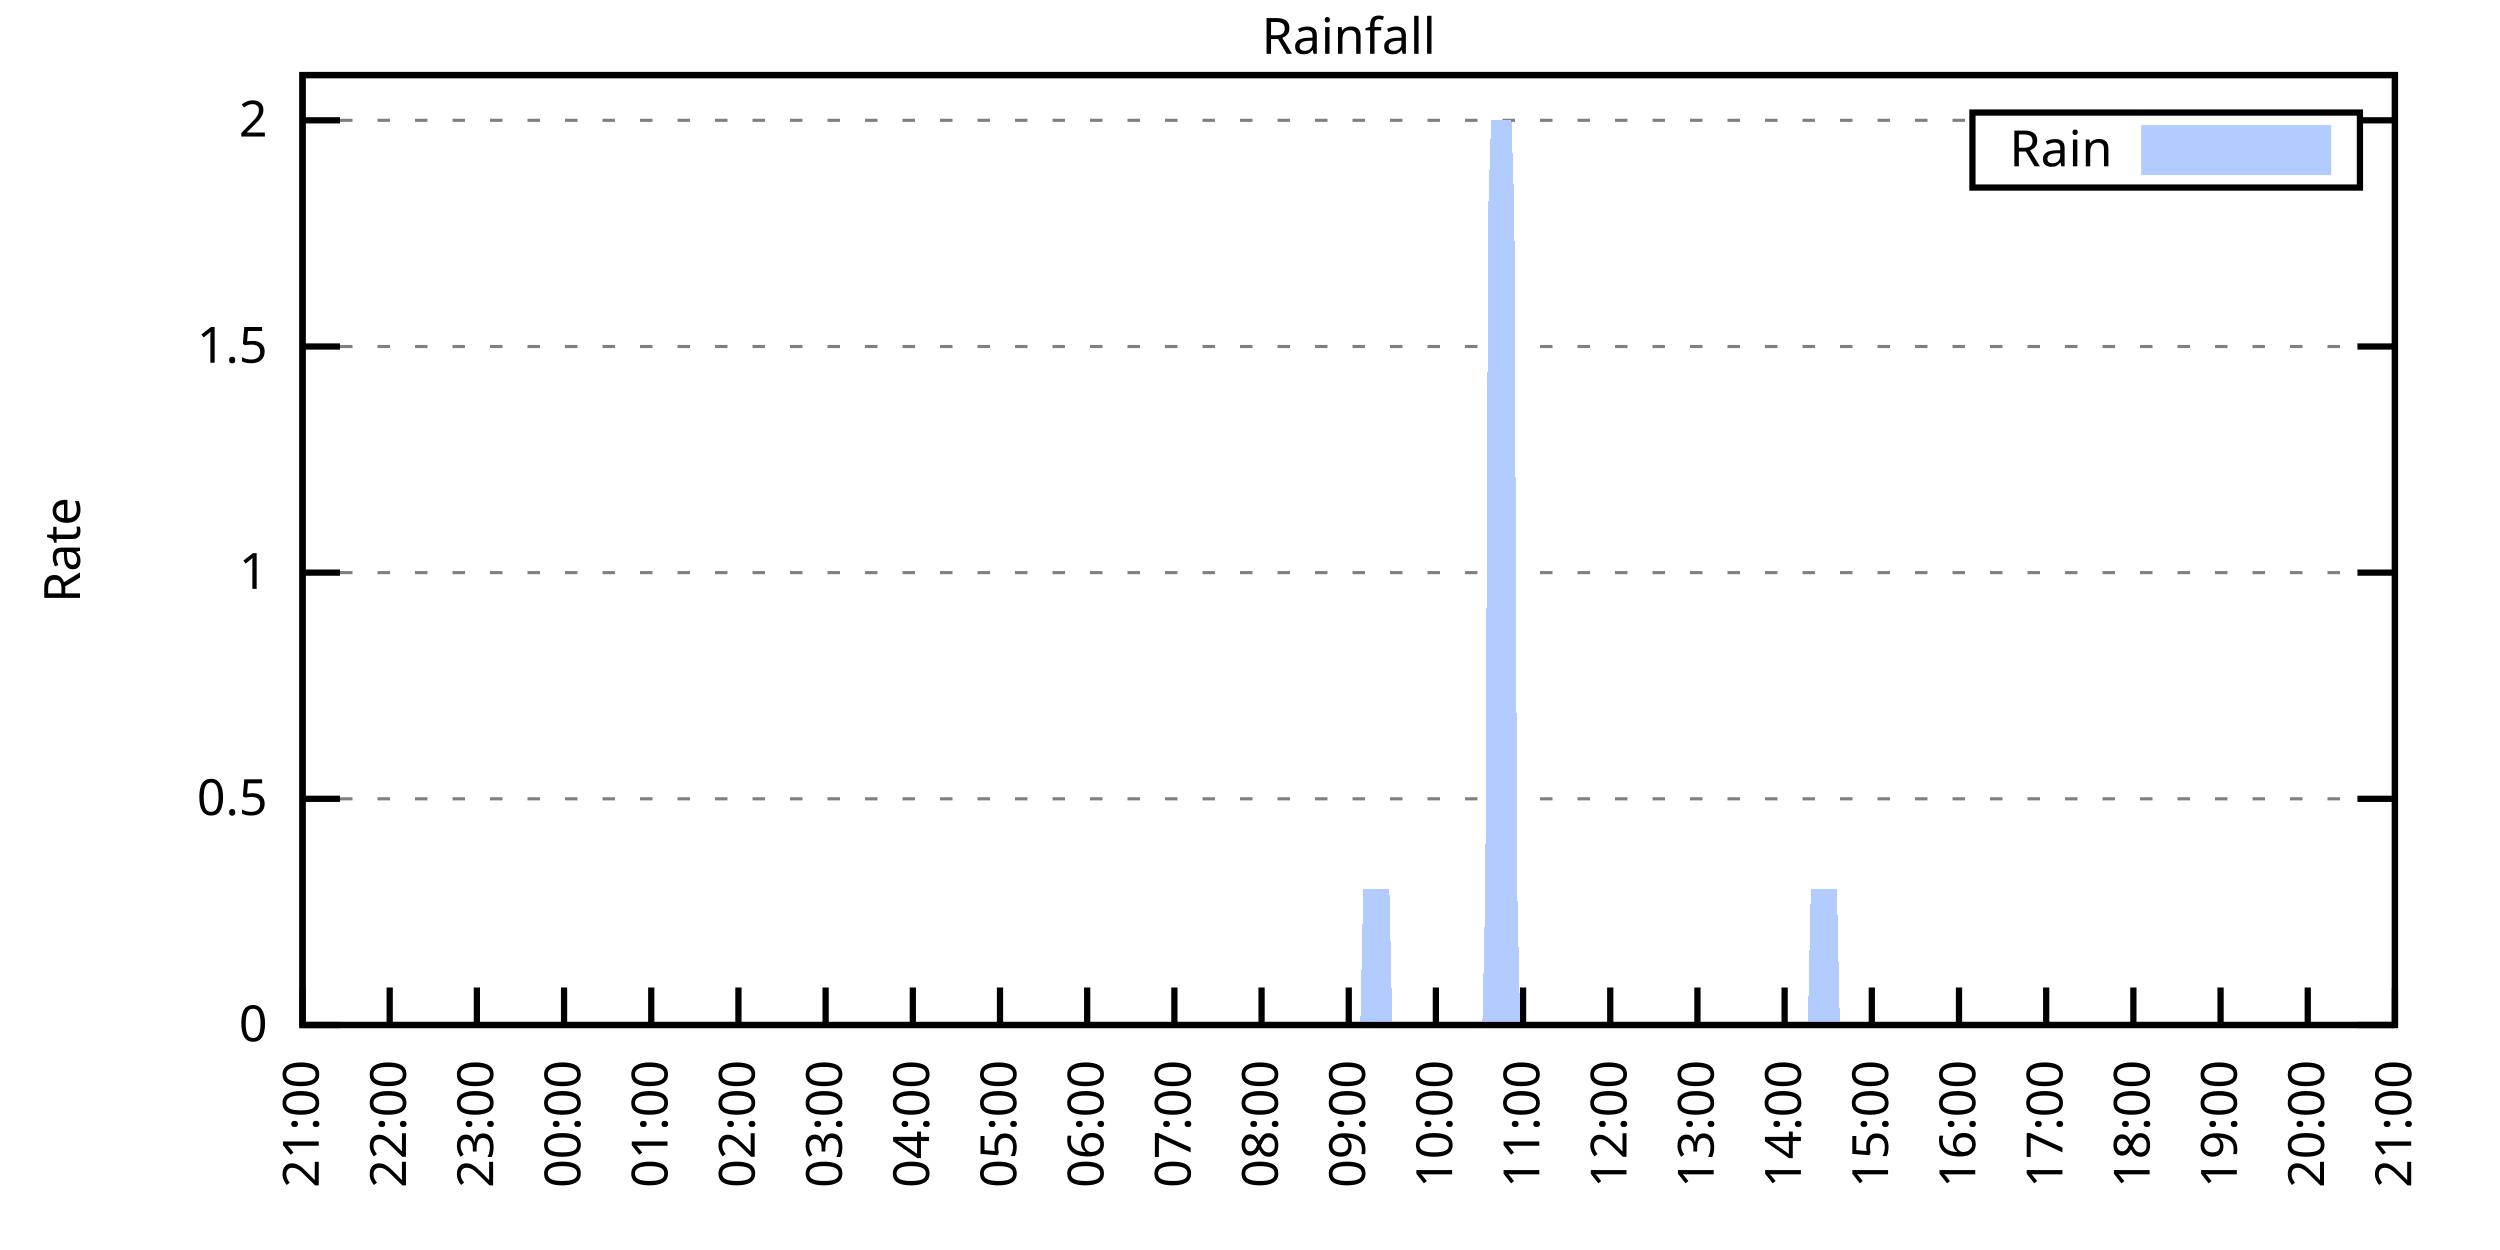
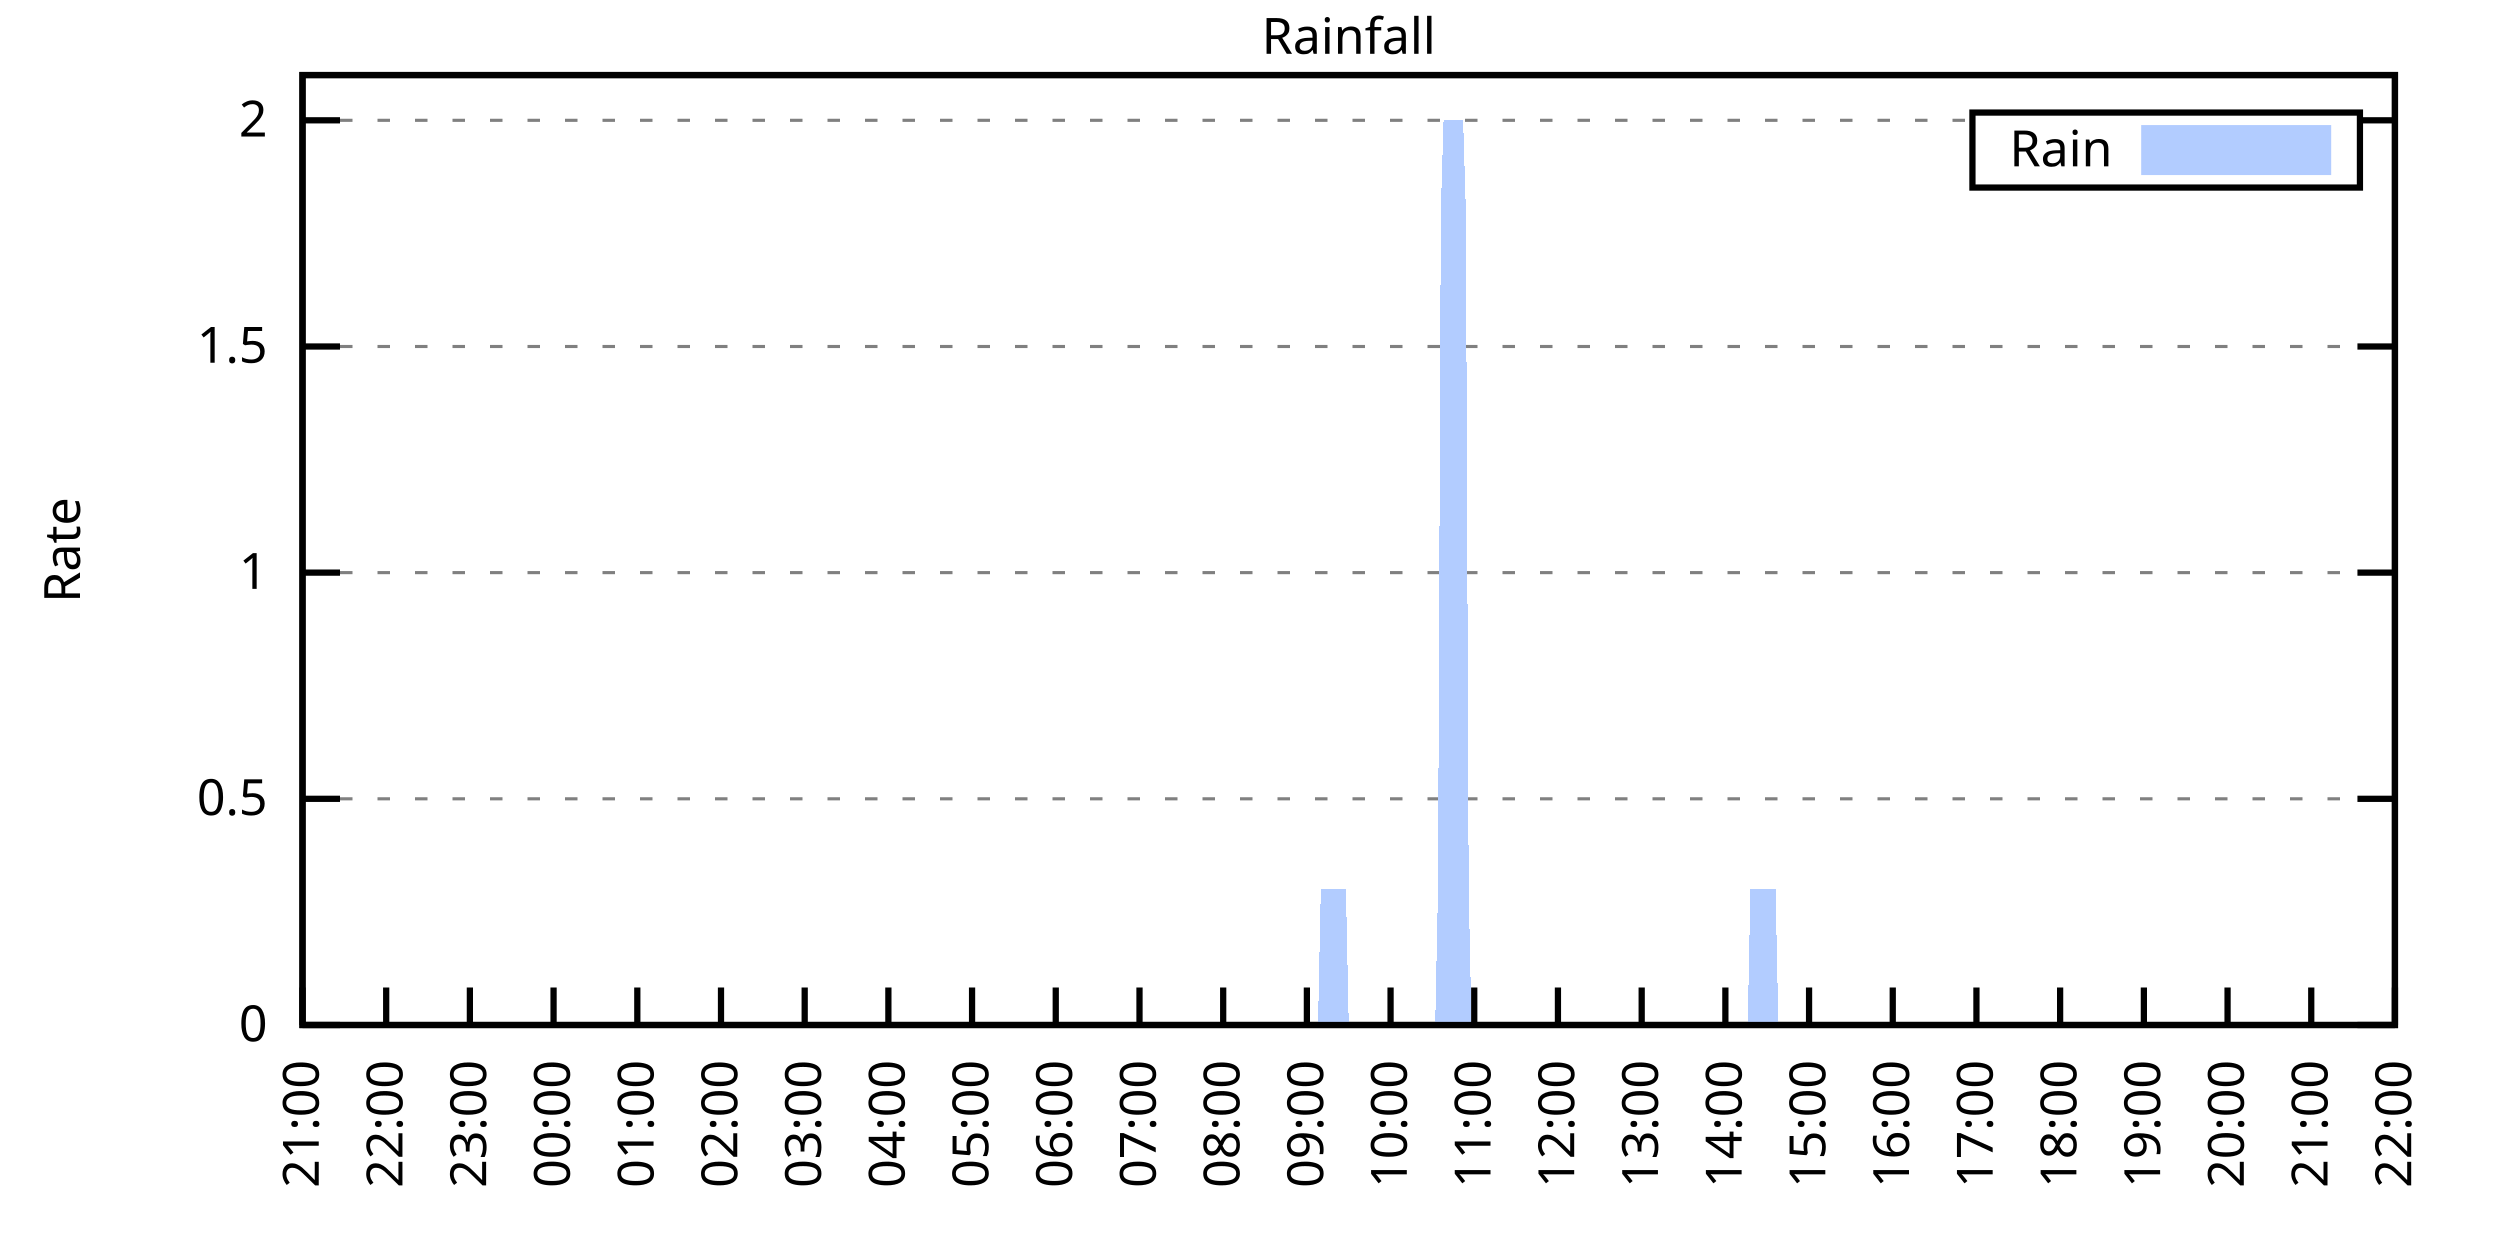
<svg xmlns="http://www.w3.org/2000/svg" xmlns:xlink="http://www.w3.org/1999/xlink" width="400" height="200" viewBox="0 0 400 200">
  <g id="gnuplot_canvas">
    <rect x="0" y="0" width="400" height="200" fill="none" />
    <defs>
      <circle id="gpDot" r="0.5" stroke-width="0.5" stroke="currentColor" />
      <path id="gpPt0" stroke-width="0.333" stroke="currentColor" d="M-1,0 h2 M0,-1 v2" />
      <path id="gpPt1" stroke-width="0.333" stroke="currentColor" d="M-1,-1 L1,1 M1,-1 L-1,1" />
      <path id="gpPt2" stroke-width="0.333" stroke="currentColor" d="M-1,0 L1,0 M0,-1 L0,1 M-1,-1 L1,1 M-1,1 L1,-1" />
      <rect id="gpPt3" stroke-width="0.333" stroke="currentColor" x="-1" y="-1" width="2" height="2" />
      <rect id="gpPt4" stroke-width="0.333" stroke="currentColor" fill="currentColor" x="-1" y="-1" width="2" height="2" />
      <circle id="gpPt5" stroke-width="0.333" stroke="currentColor" cx="0" cy="0" r="1" />
      <use xlink:href="#gpPt5" id="gpPt6" fill="currentColor" stroke="none" />
      <path id="gpPt7" stroke-width="0.333" stroke="currentColor" d="M0,-1.33 L-1.33,0.67 L1.33,0.67 z" />
      <use xlink:href="#gpPt7" id="gpPt8" fill="currentColor" stroke="none" />
      <use xlink:href="#gpPt7" id="gpPt9" stroke="currentColor" transform="rotate(180)" />
      <use xlink:href="#gpPt9" id="gpPt10" fill="currentColor" stroke="none" />
      <use xlink:href="#gpPt3" id="gpPt11" stroke="currentColor" transform="rotate(45)" />
      <use xlink:href="#gpPt11" id="gpPt12" fill="currentColor" stroke="none" />
      <path id="gpPt13" stroke-width="0.333" stroke="currentColor" d="M0,1.330 L1.265,0.411 L0.782,-1.067 L-0.782,-1.076 L-1.265,0.411 z" />
      <use xlink:href="#gpPt13" id="gpPt14" fill="currentColor" stroke="none" />
      <filter id="textbox" filterUnits="objectBoundingBox" x="0" y="0" height="1" width="1">
        <feFlood flood-color="white" flood-opacity="1" result="bgnd" />
        <feComposite in="SourceGraphic" in2="bgnd" operator="atop" />
      </filter>
      <filter id="greybox" filterUnits="objectBoundingBox" x="0" y="0" height="1" width="1">
        <feFlood flood-color="lightgrey" flood-opacity="1" result="grey" />
        <feComposite in="SourceGraphic" in2="grey" operator="atop" />
      </filter>
    </defs>
    <g fill="none" color="white" stroke="currentColor" stroke-width="1.00" stroke-linecap="butt" stroke-linejoin="miter">
</g>
    <g fill="none" color="black" stroke="currentColor" stroke-width="1.00" stroke-linecap="butt" stroke-linejoin="miter">
      <g stroke="none" shape-rendering="crispEdges">
        <polygon fill="rgb(255, 255, 255)" points="48.40,164.00 383.18,164.00 383.18,12.02 48.40,12.02 " />
      </g>
    </g>
    <g fill="none" color="black" stroke="currentColor" stroke-width="1.00" stroke-linecap="butt" stroke-linejoin="miter">
</g>
    <g fill="none" color="black" stroke="black" stroke-width="0.50" stroke-linecap="butt" stroke-linejoin="miter">
</g>
    <g fill="none" color="gray" stroke="currentColor" stroke-width="0.50" stroke-linecap="butt" stroke-linejoin="miter">
      <path stroke="gray" stroke-dasharray="2,4" class="gridline" d="M48.40,164.00 L383.19,164.00  " />
    </g>
    <g fill="none" color="gray" stroke="gray" stroke-width="1.00" stroke-linecap="butt" stroke-linejoin="miter">
</g>
    <g fill="none" color="black" stroke="currentColor" stroke-width="1.00" stroke-linecap="butt" stroke-linejoin="miter">
      <path stroke="black" d="M48.40,164.00 L54.40,164.00 M383.19,164.00 L377.19,164.00  " />
      <g transform="translate(42.80,166.60)" stroke="none" fill="black" font-family="Sans" font-size="8.00" text-anchor="end">
        <text>
          <tspan font-family="Sans"> 0</tspan>
        </text>
      </g>
    </g>
    <g fill="none" color="black" stroke="currentColor" stroke-width="1.00" stroke-linecap="butt" stroke-linejoin="miter">
</g>
    <g fill="none" color="black" stroke="black" stroke-width="0.50" stroke-linecap="butt" stroke-linejoin="miter">
</g>
    <g fill="none" color="gray" stroke="currentColor" stroke-width="0.50" stroke-linecap="butt" stroke-linejoin="miter">
      <path stroke="gray" stroke-dasharray="2,4" class="gridline" d="M48.40,127.81 L383.19,127.81  " />
    </g>
    <g fill="none" color="gray" stroke="gray" stroke-width="1.00" stroke-linecap="butt" stroke-linejoin="miter">
</g>
    <g fill="none" color="black" stroke="currentColor" stroke-width="1.00" stroke-linecap="butt" stroke-linejoin="miter">
      <path stroke="black" d="M48.40,127.81 L54.40,127.81 M383.19,127.81 L377.19,127.81  " />
      <g transform="translate(42.80,130.41)" stroke="none" fill="black" font-family="Sans" font-size="8.00" text-anchor="end">
        <text>
          <tspan font-family="Sans"> 0.5</tspan>
        </text>
      </g>
    </g>
    <g fill="none" color="black" stroke="currentColor" stroke-width="1.00" stroke-linecap="butt" stroke-linejoin="miter">
</g>
    <g fill="none" color="black" stroke="black" stroke-width="0.50" stroke-linecap="butt" stroke-linejoin="miter">
</g>
    <g fill="none" color="gray" stroke="currentColor" stroke-width="0.50" stroke-linecap="butt" stroke-linejoin="miter">
      <path stroke="gray" stroke-dasharray="2,4" class="gridline" d="M48.40,91.62 L383.19,91.62  " />
    </g>
    <g fill="none" color="gray" stroke="gray" stroke-width="1.00" stroke-linecap="butt" stroke-linejoin="miter">
</g>
    <g fill="none" color="black" stroke="currentColor" stroke-width="1.00" stroke-linecap="butt" stroke-linejoin="miter">
      <path stroke="black" d="M48.40,91.62 L54.40,91.62 M383.19,91.62 L377.19,91.62  " />
      <g transform="translate(42.80,94.22)" stroke="none" fill="black" font-family="Sans" font-size="8.00" text-anchor="end">
        <text>
          <tspan font-family="Sans"> 1</tspan>
        </text>
      </g>
    </g>
    <g fill="none" color="black" stroke="currentColor" stroke-width="1.00" stroke-linecap="butt" stroke-linejoin="miter">
</g>
    <g fill="none" color="black" stroke="black" stroke-width="0.50" stroke-linecap="butt" stroke-linejoin="miter">
</g>
    <g fill="none" color="gray" stroke="currentColor" stroke-width="0.50" stroke-linecap="butt" stroke-linejoin="miter">
      <path stroke="gray" stroke-dasharray="2,4" class="gridline" d="M48.40,55.44 L383.19,55.44  " />
    </g>
    <g fill="none" color="gray" stroke="gray" stroke-width="1.00" stroke-linecap="butt" stroke-linejoin="miter">
</g>
    <g fill="none" color="black" stroke="currentColor" stroke-width="1.00" stroke-linecap="butt" stroke-linejoin="miter">
      <path stroke="black" d="M48.40,55.44 L54.40,55.44 M383.19,55.44 L377.19,55.44  " />
      <g transform="translate(42.80,58.04)" stroke="none" fill="black" font-family="Sans" font-size="8.00" text-anchor="end">
        <text>
          <tspan font-family="Sans"> 1.5</tspan>
        </text>
      </g>
    </g>
    <g fill="none" color="black" stroke="currentColor" stroke-width="1.00" stroke-linecap="butt" stroke-linejoin="miter">
</g>
    <g fill="none" color="black" stroke="black" stroke-width="0.50" stroke-linecap="butt" stroke-linejoin="miter">
</g>
    <g fill="none" color="gray" stroke="currentColor" stroke-width="0.50" stroke-linecap="butt" stroke-linejoin="miter">
      <path stroke="gray" stroke-dasharray="2,4" class="gridline" d="M48.40,19.25 L315.59,19.25 M377.59,19.25 L383.19,19.25  " />
    </g>
    <g fill="none" color="gray" stroke="gray" stroke-width="1.00" stroke-linecap="butt" stroke-linejoin="miter">
</g>
    <g fill="none" color="black" stroke="currentColor" stroke-width="1.00" stroke-linecap="butt" stroke-linejoin="miter">
      <path stroke="black" d="M48.40,19.25 L54.40,19.25 M383.19,19.25 L377.19,19.25  " />
      <g transform="translate(42.80,21.85)" stroke="none" fill="black" font-family="Sans" font-size="8.00" text-anchor="end">
        <text>
          <tspan font-family="Sans"> 2</tspan>
        </text>
      </g>
    </g>
    <g fill="none" color="black" stroke="currentColor" stroke-width="1.00" stroke-linecap="butt" stroke-linejoin="miter">
      <path stroke="black" d="M48.40,164.00 L48.40,158.00  " />
      <g transform="translate(51.00,169.60) rotate(270.00)" stroke="none" fill="black" font-family="Sans" font-size="8.00" text-anchor="end">
        <text>
          <tspan font-family="Sans">21:00</tspan>
        </text>
      </g>
    </g>
    <g fill="none" color="black" stroke="currentColor" stroke-width="1.00" stroke-linecap="butt" stroke-linejoin="miter">
-       <path stroke="black" d="M62.35,164.00 L62.35,158.00  " />
-       <g transform="translate(64.95,169.60) rotate(270.00)" stroke="none" fill="black" font-family="Sans" font-size="8.00" text-anchor="end">
+       <path stroke="black" d="M61.79,164.00 L61.79,158.00  " />
+       <g transform="translate(64.39,169.60) rotate(270.00)" stroke="none" fill="black" font-family="Sans" font-size="8.00" text-anchor="end">
        <text>
          <tspan font-family="Sans">22:00</tspan>
        </text>
      </g>
    </g>
    <g fill="none" color="black" stroke="currentColor" stroke-width="1.00" stroke-linecap="butt" stroke-linejoin="miter">
-       <path stroke="black" d="M76.30,164.00 L76.30,158.00  " />
-       <g transform="translate(78.90,169.60) rotate(270.00)" stroke="none" fill="black" font-family="Sans" font-size="8.00" text-anchor="end">
+       <path stroke="black" d="M75.18,164.00 L75.18,158.00  " />
+       <g transform="translate(77.78,169.60) rotate(270.00)" stroke="none" fill="black" font-family="Sans" font-size="8.00" text-anchor="end">
        <text>
          <tspan font-family="Sans">23:00</tspan>
        </text>
      </g>
    </g>
    <g fill="none" color="black" stroke="currentColor" stroke-width="1.00" stroke-linecap="butt" stroke-linejoin="miter">
-       <path stroke="black" d="M90.25,164.00 L90.25,158.00  " />
-       <g transform="translate(92.85,169.60) rotate(270.00)" stroke="none" fill="black" font-family="Sans" font-size="8.00" text-anchor="end">
+       <path stroke="black" d="M88.57,164.00 L88.57,158.00  " />
+       <g transform="translate(91.17,169.60) rotate(270.00)" stroke="none" fill="black" font-family="Sans" font-size="8.00" text-anchor="end">
        <text>
          <tspan font-family="Sans">00:00</tspan>
        </text>
      </g>
    </g>
    <g fill="none" color="black" stroke="currentColor" stroke-width="1.00" stroke-linecap="butt" stroke-linejoin="miter">
-       <path stroke="black" d="M104.20,164.00 L104.20,158.00  " />
-       <g transform="translate(106.80,169.60) rotate(270.00)" stroke="none" fill="black" font-family="Sans" font-size="8.00" text-anchor="end">
+       <path stroke="black" d="M101.97,164.00 L101.97,158.00  " />
+       <g transform="translate(104.57,169.60) rotate(270.00)" stroke="none" fill="black" font-family="Sans" font-size="8.00" text-anchor="end">
        <text>
          <tspan font-family="Sans">01:00</tspan>
        </text>
      </g>
    </g>
    <g fill="none" color="black" stroke="currentColor" stroke-width="1.00" stroke-linecap="butt" stroke-linejoin="miter">
-       <path stroke="black" d="M118.15,164.00 L118.15,158.00  " />
-       <g transform="translate(120.75,169.60) rotate(270.00)" stroke="none" fill="black" font-family="Sans" font-size="8.00" text-anchor="end">
+       <path stroke="black" d="M115.36,164.00 L115.36,158.00  " />
+       <g transform="translate(117.96,169.60) rotate(270.00)" stroke="none" fill="black" font-family="Sans" font-size="8.00" text-anchor="end">
        <text>
          <tspan font-family="Sans">02:00</tspan>
        </text>
      </g>
    </g>
    <g fill="none" color="black" stroke="currentColor" stroke-width="1.00" stroke-linecap="butt" stroke-linejoin="miter">
-       <path stroke="black" d="M132.10,164.00 L132.10,158.00  " />
-       <g transform="translate(134.70,169.60) rotate(270.00)" stroke="none" fill="black" font-family="Sans" font-size="8.00" text-anchor="end">
+       <path stroke="black" d="M128.75,164.00 L128.75,158.00  " />
+       <g transform="translate(131.35,169.60) rotate(270.00)" stroke="none" fill="black" font-family="Sans" font-size="8.00" text-anchor="end">
        <text>
          <tspan font-family="Sans">03:00</tspan>
        </text>
      </g>
    </g>
    <g fill="none" color="black" stroke="currentColor" stroke-width="1.00" stroke-linecap="butt" stroke-linejoin="miter">
-       <path stroke="black" d="M146.05,164.00 L146.05,158.00  " />
-       <g transform="translate(148.65,169.60) rotate(270.00)" stroke="none" fill="black" font-family="Sans" font-size="8.00" text-anchor="end">
+       <path stroke="black" d="M142.14,164.00 L142.14,158.00  " />
+       <g transform="translate(144.74,169.60) rotate(270.00)" stroke="none" fill="black" font-family="Sans" font-size="8.00" text-anchor="end">
        <text>
          <tspan font-family="Sans">04:00</tspan>
        </text>
      </g>
    </g>
    <g fill="none" color="black" stroke="currentColor" stroke-width="1.00" stroke-linecap="butt" stroke-linejoin="miter">
-       <path stroke="black" d="M160.00,164.00 L160.00,158.00  " />
-       <g transform="translate(162.60,169.60) rotate(270.00)" stroke="none" fill="black" font-family="Sans" font-size="8.00" text-anchor="end">
+       <path stroke="black" d="M155.53,164.00 L155.53,158.00  " />
+       <g transform="translate(158.13,169.60) rotate(270.00)" stroke="none" fill="black" font-family="Sans" font-size="8.00" text-anchor="end">
        <text>
          <tspan font-family="Sans">05:00</tspan>
        </text>
      </g>
    </g>
    <g fill="none" color="black" stroke="currentColor" stroke-width="1.00" stroke-linecap="butt" stroke-linejoin="miter">
-       <path stroke="black" d="M173.95,164.00 L173.95,158.00  " />
-       <g transform="translate(176.55,169.60) rotate(270.00)" stroke="none" fill="black" font-family="Sans" font-size="8.00" text-anchor="end">
+       <path stroke="black" d="M168.92,164.00 L168.92,158.00  " />
+       <g transform="translate(171.52,169.60) rotate(270.00)" stroke="none" fill="black" font-family="Sans" font-size="8.00" text-anchor="end">
        <text>
          <tspan font-family="Sans">06:00</tspan>
        </text>
      </g>
    </g>
    <g fill="none" color="black" stroke="currentColor" stroke-width="1.00" stroke-linecap="butt" stroke-linejoin="miter">
-       <path stroke="black" d="M187.90,164.00 L187.90,158.00  " />
-       <g transform="translate(190.50,169.60) rotate(270.00)" stroke="none" fill="black" font-family="Sans" font-size="8.00" text-anchor="end">
+       <path stroke="black" d="M182.32,164.00 L182.32,158.00  " />
+       <g transform="translate(184.92,169.60) rotate(270.00)" stroke="none" fill="black" font-family="Sans" font-size="8.00" text-anchor="end">
        <text>
          <tspan font-family="Sans">07:00</tspan>
        </text>
      </g>
    </g>
    <g fill="none" color="black" stroke="currentColor" stroke-width="1.00" stroke-linecap="butt" stroke-linejoin="miter">
-       <path stroke="black" d="M201.85,164.00 L201.85,158.00  " />
-       <g transform="translate(204.45,169.60) rotate(270.00)" stroke="none" fill="black" font-family="Sans" font-size="8.00" text-anchor="end">
+       <path stroke="black" d="M195.71,164.00 L195.71,158.00  " />
+       <g transform="translate(198.31,169.60) rotate(270.00)" stroke="none" fill="black" font-family="Sans" font-size="8.00" text-anchor="end">
        <text>
          <tspan font-family="Sans">08:00</tspan>
        </text>
      </g>
    </g>
    <g fill="none" color="black" stroke="currentColor" stroke-width="1.00" stroke-linecap="butt" stroke-linejoin="miter">
-       <path stroke="black" d="M215.80,164.00 L215.80,158.00  " />
-       <g transform="translate(218.40,169.60) rotate(270.00)" stroke="none" fill="black" font-family="Sans" font-size="8.00" text-anchor="end">
+       <path stroke="black" d="M209.10,164.00 L209.10,158.00  " />
+       <g transform="translate(211.70,169.60) rotate(270.00)" stroke="none" fill="black" font-family="Sans" font-size="8.00" text-anchor="end">
        <text>
          <tspan font-family="Sans">09:00</tspan>
        </text>
      </g>
    </g>
    <g fill="none" color="black" stroke="currentColor" stroke-width="1.00" stroke-linecap="butt" stroke-linejoin="miter">
-       <path stroke="black" d="M229.74,164.00 L229.74,158.00  " />
-       <g transform="translate(232.34,169.60) rotate(270.00)" stroke="none" fill="black" font-family="Sans" font-size="8.00" text-anchor="end">
+       <path stroke="black" d="M222.49,164.00 L222.49,158.00  " />
+       <g transform="translate(225.09,169.60) rotate(270.00)" stroke="none" fill="black" font-family="Sans" font-size="8.00" text-anchor="end">
        <text>
          <tspan font-family="Sans">10:00</tspan>
        </text>
      </g>
    </g>
    <g fill="none" color="black" stroke="currentColor" stroke-width="1.00" stroke-linecap="butt" stroke-linejoin="miter">
-       <path stroke="black" d="M243.69,164.00 L243.69,158.00  " />
-       <g transform="translate(246.29,169.60) rotate(270.00)" stroke="none" fill="black" font-family="Sans" font-size="8.00" text-anchor="end">
+       <path stroke="black" d="M235.88,164.00 L235.88,158.00  " />
+       <g transform="translate(238.48,169.60) rotate(270.00)" stroke="none" fill="black" font-family="Sans" font-size="8.00" text-anchor="end">
        <text>
          <tspan font-family="Sans">11:00</tspan>
        </text>
      </g>
    </g>
    <g fill="none" color="black" stroke="currentColor" stroke-width="1.00" stroke-linecap="butt" stroke-linejoin="miter">
-       <path stroke="black" d="M257.64,164.00 L257.64,158.00  " />
-       <g transform="translate(260.24,169.60) rotate(270.00)" stroke="none" fill="black" font-family="Sans" font-size="8.00" text-anchor="end">
+       <path stroke="black" d="M249.27,164.00 L249.27,158.00  " />
+       <g transform="translate(251.87,169.60) rotate(270.00)" stroke="none" fill="black" font-family="Sans" font-size="8.00" text-anchor="end">
        <text>
          <tspan font-family="Sans">12:00</tspan>
        </text>
      </g>
    </g>
    <g fill="none" color="black" stroke="currentColor" stroke-width="1.00" stroke-linecap="butt" stroke-linejoin="miter">
-       <path stroke="black" d="M271.59,164.00 L271.59,158.00  " />
-       <g transform="translate(274.19,169.60) rotate(270.00)" stroke="none" fill="black" font-family="Sans" font-size="8.00" text-anchor="end">
+       <path stroke="black" d="M262.67,164.00 L262.67,158.00  " />
+       <g transform="translate(265.27,169.60) rotate(270.00)" stroke="none" fill="black" font-family="Sans" font-size="8.00" text-anchor="end">
        <text>
          <tspan font-family="Sans">13:00</tspan>
        </text>
      </g>
    </g>
    <g fill="none" color="black" stroke="currentColor" stroke-width="1.00" stroke-linecap="butt" stroke-linejoin="miter">
-       <path stroke="black" d="M285.54,164.00 L285.54,158.00  " />
-       <g transform="translate(288.14,169.60) rotate(270.00)" stroke="none" fill="black" font-family="Sans" font-size="8.00" text-anchor="end">
+       <path stroke="black" d="M276.06,164.00 L276.06,158.00  " />
+       <g transform="translate(278.66,169.60) rotate(270.00)" stroke="none" fill="black" font-family="Sans" font-size="8.00" text-anchor="end">
        <text>
          <tspan font-family="Sans">14:00</tspan>
        </text>
      </g>
    </g>
    <g fill="none" color="black" stroke="currentColor" stroke-width="1.00" stroke-linecap="butt" stroke-linejoin="miter">
-       <path stroke="black" d="M299.49,164.00 L299.49,158.00  " />
-       <g transform="translate(302.09,169.60) rotate(270.00)" stroke="none" fill="black" font-family="Sans" font-size="8.00" text-anchor="end">
+       <path stroke="black" d="M289.45,164.00 L289.45,158.00  " />
+       <g transform="translate(292.05,169.60) rotate(270.00)" stroke="none" fill="black" font-family="Sans" font-size="8.00" text-anchor="end">
        <text>
          <tspan font-family="Sans">15:00</tspan>
        </text>
      </g>
    </g>
    <g fill="none" color="black" stroke="currentColor" stroke-width="1.00" stroke-linecap="butt" stroke-linejoin="miter">
-       <path stroke="black" d="M313.44,164.00 L313.44,158.00  " />
-       <g transform="translate(316.04,169.60) rotate(270.00)" stroke="none" fill="black" font-family="Sans" font-size="8.00" text-anchor="end">
+       <path stroke="black" d="M302.84,164.00 L302.84,158.00  " />
+       <g transform="translate(305.44,169.60) rotate(270.00)" stroke="none" fill="black" font-family="Sans" font-size="8.00" text-anchor="end">
        <text>
          <tspan font-family="Sans">16:00</tspan>
        </text>
      </g>
    </g>
    <g fill="none" color="black" stroke="currentColor" stroke-width="1.00" stroke-linecap="butt" stroke-linejoin="miter">
-       <path stroke="black" d="M327.39,164.00 L327.39,158.00  " />
-       <g transform="translate(329.99,169.60) rotate(270.00)" stroke="none" fill="black" font-family="Sans" font-size="8.00" text-anchor="end">
+       <path stroke="black" d="M316.23,164.00 L316.23,158.00  " />
+       <g transform="translate(318.83,169.60) rotate(270.00)" stroke="none" fill="black" font-family="Sans" font-size="8.00" text-anchor="end">
        <text>
          <tspan font-family="Sans">17:00</tspan>
        </text>
      </g>
    </g>
    <g fill="none" color="black" stroke="currentColor" stroke-width="1.00" stroke-linecap="butt" stroke-linejoin="miter">
-       <path stroke="black" d="M341.34,164.00 L341.34,158.00  " />
-       <g transform="translate(343.94,169.60) rotate(270.00)" stroke="none" fill="black" font-family="Sans" font-size="8.00" text-anchor="end">
+       <path stroke="black" d="M329.62,164.00 L329.62,158.00  " />
+       <g transform="translate(332.22,169.60) rotate(270.00)" stroke="none" fill="black" font-family="Sans" font-size="8.00" text-anchor="end">
        <text>
          <tspan font-family="Sans">18:00</tspan>
        </text>
      </g>
    </g>
    <g fill="none" color="black" stroke="currentColor" stroke-width="1.00" stroke-linecap="butt" stroke-linejoin="miter">
-       <path stroke="black" d="M355.29,164.00 L355.29,158.00  " />
-       <g transform="translate(357.89,169.60) rotate(270.00)" stroke="none" fill="black" font-family="Sans" font-size="8.00" text-anchor="end">
+       <path stroke="black" d="M343.02,164.00 L343.02,158.00  " />
+       <g transform="translate(345.62,169.60) rotate(270.00)" stroke="none" fill="black" font-family="Sans" font-size="8.00" text-anchor="end">
        <text>
          <tspan font-family="Sans">19:00</tspan>
        </text>
      </g>
    </g>
    <g fill="none" color="black" stroke="currentColor" stroke-width="1.00" stroke-linecap="butt" stroke-linejoin="miter">
-       <path stroke="black" d="M369.24,164.00 L369.24,158.00  " />
-       <g transform="translate(371.84,169.60) rotate(270.00)" stroke="none" fill="black" font-family="Sans" font-size="8.00" text-anchor="end">
+       <path stroke="black" d="M356.41,164.00 L356.41,158.00  " />
+       <g transform="translate(359.01,169.60) rotate(270.00)" stroke="none" fill="black" font-family="Sans" font-size="8.00" text-anchor="end">
        <text>
          <tspan font-family="Sans">20:00</tspan>
+         </text>
+       </g>
+     </g>
+     <g fill="none" color="black" stroke="currentColor" stroke-width="1.00" stroke-linecap="butt" stroke-linejoin="miter">
+       <path stroke="black" d="M369.80,164.00 L369.80,158.00  " />
+       <g transform="translate(372.40,169.60) rotate(270.00)" stroke="none" fill="black" font-family="Sans" font-size="8.00" text-anchor="end">
+         <text>
+           <tspan font-family="Sans">21:00</tspan>
        </text>
      </g>
    </g>
    <g fill="none" color="black" stroke="currentColor" stroke-width="1.00" stroke-linecap="butt" stroke-linejoin="miter">
      <path stroke="black" d="M383.19,164.00 L383.19,158.00  " />
      <g transform="translate(385.79,169.60) rotate(270.00)" stroke="none" fill="black" font-family="Sans" font-size="8.00" text-anchor="end">
        <text>
-           <tspan font-family="Sans">21:00</tspan>
+           <tspan font-family="Sans">22:00</tspan>
        </text>
      </g>
    </g>
    <g fill="none" color="black" stroke="currentColor" stroke-width="1.00" stroke-linecap="butt" stroke-linejoin="miter">
</g>
    <g fill="none" color="black" stroke="currentColor" stroke-width="1.00" stroke-linecap="butt" stroke-linejoin="miter">
      <path stroke="black" d="M48.40,12.01 L48.40,164.00 L383.19,164.00 L383.19,12.01 L48.40,12.01 Z  " />
    </g>
    <g fill="none" color="black" stroke="currentColor" stroke-width="1.00" stroke-linecap="butt" stroke-linejoin="miter">
</g>
    <g fill="none" color="black" stroke="currentColor" stroke-width="1.00" stroke-linecap="butt" stroke-linejoin="miter">
      <path stroke="black" d="M315.59,30.01 L315.59,18.01 L377.59,18.01 L377.59,30.01 L315.59,30.01 Z  " />
    </g>
    <g id="Rainfall_plot_1">
      <g fill="none" color="white" stroke="black" stroke-width="2.00" stroke-linecap="butt" stroke-linejoin="miter">
</g>
      <g fill="none" color="black" stroke="currentColor" stroke-width="2.00" stroke-linecap="butt" stroke-linejoin="miter">
        <g transform="translate(337.99,26.61)" stroke="none" fill="black" font-family="Sans" font-size="8.00" text-anchor="end">
          <text>
            <tspan font-family="Sans">Rain</tspan>
          </text>
        </g>
      </g>
      <g fill="none" color="black" stroke="currentColor" stroke-width="2.00" stroke-linecap="butt" stroke-linejoin="miter">
        <g stroke="none" shape-rendering="crispEdges">
          <polygon fill="rgb(178, 204, 255)" points="343.59,27.01 371.99,27.01 371.99,21.01 343.59,21.01 " />
        </g>
        <path stroke="rgb(178, 204, 255)" d="M343.59,27.01 L371.99,27.01 L371.99,21.01 L343.59,21.01 L343.59,27.01 Z  " />
      </g>
      <g fill="none" color="black" stroke="currentColor" stroke-width="2.00" stroke-linecap="butt" stroke-linejoin="miter">
        <g stroke="none" shape-rendering="crispEdges">
-           <polygon fill="rgb(178, 204, 255)" points="48.86,164.00 49.33,164.00 49.79,164.00 50.26,164.00 50.72,164.00 51.19,164.00 51.65,164.00 52.12,164.00 52.58,164.00 53.05,164.00 53.51,164.00 53.98,164.00 54.44,164.00 54.91,164.00 55.37,164.00 55.84,164.00 56.30,164.00 56.77,164.00 57.23,164.00 57.70,164.00 58.16,164.00 58.63,164.00 59.09,164.00 59.56,164.00 60.02,164.00 60.49,164.00 60.95,164.00 61.42,164.00 61.88,164.00 62.35,164.00 62.81,164.00 63.28,164.00 63.74,164.00 64.21,164.00 64.67,164.00 65.14,164.00 65.60,164.00 66.07,164.00 66.53,164.00 67.00,164.00 67.46,164.00 67.93,164.00 68.39,164.00 68.86,164.00 69.32,164.00 69.79,164.00 70.25,164.00 70.72,164.00 71.18,164.00 71.65,164.00 72.11,164.00 72.58,164.00 73.04,164.00 73.51,164.00 73.97,164.00 74.44,164.00 74.90,164.00 75.37,164.00 75.83,164.00 76.30,164.00 76.76,164.00 77.23,164.00 77.69,164.00 78.16,164.00 78.62,164.00 79.09,164.00 79.55,164.00 80.02,164.00 80.48,164.00 80.95,164.00 81.41,164.00 81.88,164.00 82.34,164.00 82.81,164.00 83.27,164.00 83.74,164.00 84.20,164.00 84.67,164.00 85.13,164.00 85.60,164.00 86.06,164.00 86.53,164.00 86.99,164.00 87.46,164.00 87.92,164.00 88.39,164.00 88.85,164.00 89.32,164.00 89.78,164.00 90.25,164.00 90.71,164.00 91.18,164.00 91.64,164.00 92.11,164.00 92.57,164.00 93.04,164.00 93.50,164.00 93.97,164.00 94.43,164.00 94.90,164.00 95.36,164.00 95.83,164.00 96.29,164.00 96.76,164.00 97.22,164.00 97.69,164.00 98.15,164.00 98.62,164.00 99.08,164.00 99.55,164.00 100.01,164.00 100.48,164.00 100.94,164.00 101.41,164.00 101.87,164.00 102.34,164.00 102.80,164.00 103.27,164.00 103.73,164.00 104.20,164.00 104.66,164.00 105.13,164.00 105.59,164.00 106.06,164.00 106.52,164.00 106.99,164.00 107.45,164.00 107.92,164.00 108.38,164.00 108.85,164.00 109.31,164.00 109.78,164.00 110.24,164.00 110.71,164.00 111.17,164.00 111.64,164.00 112.10,164.00 112.57,164.00 113.03,164.00 113.50,164.00 113.96,164.00 114.43,164.00 114.89,164.00 115.36,164.00 115.82,164.00 116.29,164.00 116.75,164.00 117.22,164.00 117.68,164.00 118.15,164.00 118.61,164.00 119.08,164.00 119.54,164.00 120.01,164.00 120.47,164.00 120.94,164.00 121.40,164.00 121.87,164.00 122.33,164.00 122.80,164.00 123.26,164.00 123.73,164.00 124.19,164.00 124.66,164.00 125.12,164.00 125.59,164.00 126.05,164.00 126.52,164.00 126.98,164.00 127.45,164.00 127.91,164.00 128.38,164.00 128.84,164.00 129.31,164.00 129.77,164.00 130.24,164.00 130.70,164.00 131.17,164.00 131.63,164.00 132.10,164.00 132.56,164.00 133.03,164.00 133.49,164.00 133.96,164.00 134.42,164.00 134.89,164.00 135.35,164.00 135.82,164.00 136.28,164.00 136.75,164.00 137.21,164.00 137.68,164.00 138.14,164.00 138.61,164.00 139.07,164.00 139.54,164.00 140.00,164.00 140.47,164.00 140.93,164.00 141.40,164.00 141.86,164.00 142.33,164.00 142.79,164.00 143.26,164.00 143.72,164.00 144.19,164.00 144.65,164.00 145.12,164.00 145.58,164.00 146.05,164.00 146.51,164.00 146.98,164.00 147.44,164.00 147.91,164.00 148.37,164.00 148.84,164.00 149.30,164.00 149.77,164.00 150.23,164.00 150.70,164.00 151.16,164.00 151.63,164.00 152.09,164.00 152.56,164.00 153.02,164.00 153.49,164.00 153.95,164.00 154.42,164.00 154.88,164.00 155.35,164.00 155.81,164.00 156.28,164.00 156.74,164.00 157.21,164.00 157.67,164.00 158.14,164.00 158.60,164.00 159.07,164.00 159.53,164.00 160.00,164.00 160.46,164.00 160.93,164.00 161.39,164.00 161.86,164.00 162.32,164.00 162.79,164.00 163.25,164.00 163.72,164.00 164.18,164.00 164.65,164.00 165.11,164.00 165.58,164.00 166.04,164.00 166.51,164.00 166.97,164.00 167.44,164.00 167.90,164.00 168.37,164.00 168.83,164.00 169.30,164.00 169.76,164.00 170.23,164.00 170.69,164.00 171.16,164.00 171.62,164.00 172.09,164.00 172.55,164.00 173.02,164.00 173.48,164.00 173.95,164.00 174.41,164.00 174.88,164.00 175.34,164.00 175.81,164.00 176.27,164.00 176.74,164.00 177.20,164.00 177.67,164.00 178.13,164.00 178.60,164.00 179.06,164.00 179.53,164.00 179.99,164.00 180.46,164.00 180.92,164.00 181.39,164.00 181.85,164.00 182.32,164.00 182.78,164.00 183.25,164.00 183.71,164.00 184.18,164.00 184.64,164.00 185.11,164.00 185.57,164.00 186.04,164.00 186.50,164.00 186.97,164.00 187.43,164.00 187.90,164.00 188.36,164.00 188.83,164.00 189.29,164.00 189.76,164.00 190.22,164.00 190.69,164.00 191.15,164.00 191.62,164.00 192.08,164.00 192.55,164.00 193.01,164.00 193.48,164.00 193.94,164.00 194.41,164.00 194.87,164.00 195.34,164.00 195.80,164.00 196.27,164.00 196.73,164.00 197.20,164.00 197.66,164.00 198.13,164.00 198.59,164.00 199.06,164.00 199.52,164.00 199.99,164.00 200.45,164.00 200.92,164.00 201.38,164.00 201.85,164.00 202.31,164.00 202.78,164.00 203.24,164.00 203.71,164.00 204.17,164.00 204.64,164.00 205.10,164.00 205.57,164.00 206.03,164.00 206.50,164.00 206.96,164.00 207.43,164.00 207.89,164.00 208.36,164.00 208.82,164.00 209.29,164.00 209.75,164.00 210.22,164.00 210.68,164.00 211.15,164.00 211.61,164.00 212.08,164.00 212.54,164.00 213.01,164.00 213.47,164.00 213.94,164.00 214.40,164.00 214.87,164.00 215.33,164.00 215.80,164.00 216.26,164.00 216.72,164.00 217.19,164.00 217.65,164.00 218.12,142.29 218.58,142.29 219.05,142.29 219.51,142.29 219.98,142.29 220.44,142.29 220.91,142.29 221.37,142.29 221.84,142.29 222.30,142.29 222.77,164.00 223.23,164.00 223.70,164.00 224.16,164.00 224.63,164.00 225.09,164.00 225.56,164.00 226.02,164.00 226.49,164.00 226.95,164.00 227.42,164.00 227.88,164.00 228.35,164.00 228.81,164.00 229.28,164.00 229.74,164.00 230.21,164.00 230.67,164.00 231.14,164.00 231.60,164.00 232.07,164.00 232.53,164.00 233.00,164.00 233.46,164.00 233.93,164.00 234.39,164.00 234.86,164.00 235.32,164.00 235.79,164.00 236.25,164.00 236.72,164.00 237.18,164.00 237.65,142.29 238.11,33.72 238.58,19.25 239.04,19.25 239.51,19.25 239.97,19.25 240.44,19.25 240.90,19.25 241.37,19.25 241.83,19.25 242.30,33.72 242.76,142.29 243.23,164.00 243.69,164.00 244.16,164.00 244.62,164.00 245.09,164.00 245.55,164.00 246.02,164.00 246.48,164.00 246.95,164.00 247.41,164.00 247.88,164.00 248.34,164.00 248.81,164.00 249.27,164.00 249.74,164.00 250.20,164.00 250.67,164.00 251.13,164.00 251.60,164.00 252.06,164.00 252.53,164.00 252.99,164.00 253.46,164.00 253.92,164.00 254.39,164.00 254.85,164.00 255.32,164.00 255.78,164.00 256.25,164.00 256.71,164.00 257.18,164.00 257.64,164.00 258.11,164.00 258.57,164.00 259.04,164.00 259.50,164.00 259.97,164.00 260.43,164.00 260.90,164.00 261.36,164.00 261.83,164.00 262.29,164.00 262.76,164.00 263.22,164.00 263.69,164.00 264.15,164.00 264.62,164.00 265.08,164.00 265.55,164.00 266.01,164.00 266.48,164.00 266.94,164.00 267.41,164.00 267.87,164.00 268.34,164.00 268.80,164.00 269.27,164.00 269.73,164.00 270.20,164.00 270.66,164.00 271.13,164.00 271.59,164.00 272.06,164.00 272.52,164.00 272.99,164.00 273.45,164.00 273.92,164.00 274.38,164.00 274.85,164.00 275.31,164.00 275.78,164.00 276.24,164.00 276.71,164.00 277.17,164.00 277.64,164.00 278.10,164.00 278.57,164.00 279.03,164.00 279.50,164.00 279.96,164.00 280.43,164.00 280.89,164.00 281.36,164.00 281.82,164.00 282.29,164.00 282.75,164.00 283.22,164.00 283.68,164.00 284.15,164.00 284.61,164.00 285.08,164.00 285.54,164.00 286.01,164.00 286.47,164.00 286.94,164.00 287.40,164.00 287.87,164.00 288.33,164.00 288.80,164.00 289.26,164.00 289.73,142.29 290.19,142.29 290.66,142.29 291.12,142.29 291.59,142.29 292.05,142.29 292.52,142.29 292.98,142.29 293.45,142.29 293.91,142.29 294.38,164.00 294.84,164.00 295.31,164.00 295.77,164.00 296.24,164.00 296.70,164.00 297.17,164.00 297.63,164.00 298.10,164.00 298.56,164.00 299.03,164.00 299.49,164.00 299.96,164.00 300.42,164.00 300.89,164.00 301.35,164.00 301.82,164.00 302.28,164.00 302.75,164.00 303.21,164.00 303.68,164.00 304.14,164.00 304.61,164.00 305.07,164.00 305.54,164.00 306.00,164.00 306.47,164.00 306.93,164.00 307.40,164.00 307.86,164.00 308.33,164.00 308.79,164.00 309.26,164.00 309.72,164.00 310.19,164.00 310.65,164.00 311.12,164.00 311.58,164.00 312.05,164.00 312.51,164.00 312.98,164.00 313.44,164.00 313.91,164.00 314.37,164.00 314.84,164.00 315.30,164.00 315.77,164.00 316.23,164.00 316.70,164.00 317.16,164.00 317.63,164.00 318.09,164.00 318.56,164.00 319.02,164.00 319.49,164.00 319.95,164.00 320.42,164.00 320.88,164.00 321.35,164.00 321.81,164.00 322.28,164.00 322.74,164.00 323.21,164.00 323.67,164.00 324.14,164.00 324.60,164.00 325.07,164.00 325.53,164.00 326.00,164.00 326.46,164.00 326.93,164.00 327.39,164.00 327.86,164.00 328.32,164.00 328.79,164.00 329.25,164.00 329.72,164.00 330.18,164.00 330.65,164.00 331.11,164.00 331.58,164.00 332.04,164.00 332.51,164.00 332.97,164.00 333.44,164.00 333.90,164.00 334.37,164.00 334.83,164.00 335.30,164.00 335.76,164.00 336.23,164.00 336.69,164.00 337.16,164.00 337.62,164.00 338.09,164.00 338.55,164.00 339.02,164.00 339.48,164.00 339.95,164.00 340.41,164.00 340.88,164.00 341.34,164.00 341.81,164.00 342.27,164.00 342.74,164.00 343.20,164.00 343.67,164.00 344.13,164.00 344.60,164.00 345.06,164.00 345.53,164.00 345.99,164.00 346.46,164.00 346.92,164.00 347.39,164.00 347.85,164.00 348.32,164.00 348.78,164.00 349.25,164.00 349.71,164.00 350.18,164.00 350.64,164.00 351.11,164.00 351.57,164.00 352.04,164.00 352.50,164.00 352.97,164.00 353.43,164.00 353.90,164.00 354.36,164.00 354.83,164.00 355.29,164.00 355.76,164.00 356.22,164.00 356.69,164.00 357.15,164.00 357.62,164.00 358.08,164.00 358.55,164.00 359.01,164.00 359.48,164.00 359.94,164.00 360.41,164.00 360.87,164.00 361.34,164.00 361.80,164.00 362.27,164.00 362.73,164.00 363.20,164.00 363.66,164.00 364.13,164.00 364.59,164.00 365.06,164.00 365.52,164.00 365.99,164.00 366.45,164.00 366.92,164.00 367.38,164.00 367.85,164.00 368.31,164.00 368.78,164.00 369.24,164.00 369.71,164.00 370.17,164.00 370.64,164.00 371.10,164.00 371.57,164.00 372.03,164.00 372.50,164.00 372.96,164.00 373.43,164.00 373.89,164.00 374.36,164.00 374.82,164.00 375.29,164.00 375.75,164.00 376.22,164.00 376.68,164.00 377.15,164.00 377.61,164.00 378.08,164.00 378.54,164.00 379.01,164.00 379.47,164.00 379.94,164.00 380.40,164.00 380.87,164.00 381.33,164.00 381.80,164.00 382.26,164.00 382.73,164.00 383.19,164.00 383.19,164.00 48.86,164.00 " />
+           <polygon fill="rgb(178, 204, 255)" points="51.97,164.00 52.42,164.00 52.86,164.00 53.31,164.00 53.76,164.00 54.20,164.00 54.65,164.00 55.10,164.00 55.54,164.00 55.99,164.00 56.43,164.00 56.88,164.00 57.33,164.00 57.77,164.00 58.22,164.00 58.67,164.00 59.11,164.00 59.56,164.00 60.01,164.00 60.45,164.00 60.90,164.00 61.35,164.00 61.79,164.00 62.24,164.00 62.68,164.00 63.13,164.00 63.58,164.00 64.02,164.00 64.47,164.00 64.92,164.00 65.36,164.00 65.81,164.00 66.26,164.00 66.70,164.00 67.15,164.00 67.59,164.00 68.04,164.00 68.49,164.00 68.93,164.00 69.38,164.00 69.83,164.00 70.27,164.00 70.72,164.00 71.17,164.00 71.61,164.00 72.06,164.00 72.50,164.00 72.95,164.00 73.40,164.00 73.84,164.00 74.29,164.00 74.74,164.00 75.18,164.00 75.63,164.00 76.08,164.00 76.52,164.00 76.97,164.00 77.42,164.00 77.86,164.00 78.31,164.00 78.75,164.00 79.20,164.00 79.65,164.00 80.09,164.00 80.54,164.00 80.99,164.00 81.43,164.00 81.88,164.00 82.33,164.00 82.77,164.00 83.22,164.00 83.66,164.00 84.11,164.00 84.56,164.00 85.00,164.00 85.45,164.00 85.90,164.00 86.34,164.00 86.79,164.00 87.24,164.00 87.68,164.00 88.13,164.00 88.57,164.00 89.02,164.00 89.47,164.00 89.91,164.00 90.36,164.00 90.81,164.00 91.25,164.00 91.70,164.00 92.15,164.00 92.59,164.00 93.04,164.00 93.49,164.00 93.93,164.00 94.38,164.00 94.82,164.00 95.27,164.00 95.72,164.00 96.16,164.00 96.61,164.00 97.06,164.00 97.50,164.00 97.95,164.00 98.40,164.00 98.84,164.00 99.29,164.00 99.73,164.00 100.18,164.00 100.63,164.00 101.07,164.00 101.52,164.00 101.97,164.00 102.41,164.00 102.86,164.00 103.31,164.00 103.75,164.00 104.20,164.00 104.64,164.00 105.09,164.00 105.54,164.00 105.98,164.00 106.43,164.00 106.88,164.00 107.32,164.00 107.77,164.00 108.22,164.00 108.66,164.00 109.11,164.00 109.55,164.00 110.00,164.00 110.45,164.00 110.89,164.00 111.34,164.00 111.79,164.00 112.23,164.00 112.68,164.00 113.13,164.00 113.57,164.00 114.02,164.00 114.47,164.00 114.91,164.00 115.36,164.00 115.80,164.00 116.25,164.00 116.70,164.00 117.14,164.00 117.59,164.00 118.04,164.00 118.48,164.00 118.93,164.00 119.38,164.00 119.82,164.00 120.27,164.00 120.71,164.00 121.16,164.00 121.61,164.00 122.05,164.00 122.50,164.00 122.95,164.00 123.39,164.00 123.84,164.00 124.29,164.00 124.73,164.00 125.18,164.00 125.62,164.00 126.07,164.00 126.52,164.00 126.96,164.00 127.41,164.00 127.86,164.00 128.30,164.00 128.75,164.00 129.20,164.00 129.64,164.00 130.09,164.00 130.54,164.00 130.98,164.00 131.43,164.00 131.87,164.00 132.32,164.00 132.77,164.00 133.21,164.00 133.66,164.00 134.11,164.00 134.55,164.00 135.00,164.00 135.45,164.00 135.89,164.00 136.34,164.00 136.78,164.00 137.23,164.00 137.68,164.00 138.12,164.00 138.57,164.00 139.02,164.00 139.46,164.00 139.91,164.00 140.36,164.00 140.80,164.00 141.25,164.00 141.69,164.00 142.14,164.00 142.59,164.00 143.03,164.00 143.48,164.00 143.93,164.00 144.37,164.00 144.82,164.00 145.27,164.00 145.71,164.00 146.16,164.00 146.61,164.00 147.05,164.00 147.50,164.00 147.94,164.00 148.39,164.00 148.84,164.00 149.28,164.00 149.73,164.00 150.18,164.00 150.62,164.00 151.07,164.00 151.52,164.00 151.96,164.00 152.41,164.00 152.85,164.00 153.30,164.00 153.75,164.00 154.19,164.00 154.64,164.00 155.09,164.00 155.53,164.00 155.98,164.00 156.43,164.00 156.87,164.00 157.32,164.00 157.76,164.00 158.21,164.00 158.66,164.00 159.10,164.00 159.55,164.00 160.00,164.00 160.44,164.00 160.89,164.00 161.34,164.00 161.78,164.00 162.23,164.00 162.67,164.00 163.12,164.00 163.57,164.00 164.01,164.00 164.46,164.00 164.91,164.00 165.35,164.00 165.80,164.00 166.25,164.00 166.69,164.00 167.14,164.00 167.59,164.00 168.03,164.00 168.48,164.00 168.92,164.00 169.37,164.00 169.82,164.00 170.26,164.00 170.71,164.00 171.16,164.00 171.60,164.00 172.05,164.00 172.50,164.00 172.94,164.00 173.39,164.00 173.83,164.00 174.28,164.00 174.73,164.00 175.17,164.00 175.62,164.00 176.07,164.00 176.51,164.00 176.96,164.00 177.41,164.00 177.85,164.00 178.30,164.00 178.74,164.00 179.19,164.00 179.64,164.00 180.08,164.00 180.53,164.00 180.98,164.00 181.42,164.00 181.87,164.00 182.32,164.00 182.76,164.00 183.21,164.00 183.66,164.00 184.10,164.00 184.55,164.00 184.99,164.00 185.44,164.00 185.89,164.00 186.33,164.00 186.78,164.00 187.23,164.00 187.67,164.00 188.12,164.00 188.57,164.00 189.01,164.00 189.46,164.00 189.90,164.00 190.35,164.00 190.80,164.00 191.24,164.00 191.69,164.00 192.14,164.00 192.58,164.00 193.03,164.00 193.48,164.00 193.92,164.00 194.37,164.00 194.81,164.00 195.26,164.00 195.71,164.00 196.15,164.00 196.60,164.00 197.05,164.00 197.49,164.00 197.94,164.00 198.39,164.00 198.83,164.00 199.28,164.00 199.73,164.00 200.17,164.00 200.62,164.00 201.06,164.00 201.51,164.00 201.96,164.00 202.40,164.00 202.85,164.00 203.30,164.00 203.74,164.00 204.19,164.00 204.64,164.00 205.08,164.00 205.53,164.00 205.97,164.00 206.42,164.00 206.87,164.00 207.31,164.00 207.76,164.00 208.21,164.00 208.65,164.00 209.10,164.00 209.55,164.00 209.99,164.00 210.44,164.00 210.88,164.00 211.33,142.29 211.78,142.29 212.22,142.29 212.67,142.29 213.12,142.29 213.56,142.29 214.01,142.29 214.46,142.29 214.90,142.29 215.35,142.29 215.80,164.00 216.24,164.00 216.69,164.00 217.13,164.00 217.58,164.00 218.03,164.00 218.47,164.00 218.92,164.00 219.37,164.00 219.81,164.00 220.26,164.00 220.71,164.00 221.15,164.00 221.60,164.00 222.04,164.00 222.49,164.00 222.94,164.00 223.38,164.00 223.83,164.00 224.28,164.00 224.72,164.00 225.17,164.00 225.62,164.00 226.06,164.00 226.51,164.00 226.95,164.00 227.40,164.00 227.85,164.00 228.29,164.00 228.74,164.00 229.19,164.00 229.63,164.00 230.08,142.29 230.53,33.72 230.97,19.25 231.42,19.25 231.86,19.25 232.31,19.25 232.76,19.25 233.20,19.25 233.65,19.25 234.10,19.25 234.54,33.72 234.99,142.29 235.44,164.00 235.88,164.00 236.33,164.00 236.78,164.00 237.22,164.00 237.67,164.00 238.11,164.00 238.56,164.00 239.01,164.00 239.45,164.00 239.90,164.00 240.35,164.00 240.79,164.00 241.24,164.00 241.69,164.00 242.13,164.00 242.58,164.00 243.02,164.00 243.47,164.00 243.92,164.00 244.36,164.00 244.81,164.00 245.26,164.00 245.70,164.00 246.15,164.00 246.60,164.00 247.04,164.00 247.49,164.00 247.93,164.00 248.38,164.00 248.83,164.00 249.27,164.00 249.72,164.00 250.17,164.00 250.61,164.00 251.06,164.00 251.51,164.00 251.95,164.00 252.40,164.00 252.85,164.00 253.29,164.00 253.74,164.00 254.18,164.00 254.63,164.00 255.08,164.00 255.52,164.00 255.97,164.00 256.42,164.00 256.86,164.00 257.31,164.00 257.76,164.00 258.20,164.00 258.65,164.00 259.09,164.00 259.54,164.00 259.99,164.00 260.43,164.00 260.88,164.00 261.33,164.00 261.77,164.00 262.22,164.00 262.67,164.00 263.11,164.00 263.56,164.00 264.00,164.00 264.45,164.00 264.90,164.00 265.34,164.00 265.79,164.00 266.24,164.00 266.68,164.00 267.13,164.00 267.58,164.00 268.02,164.00 268.47,164.00 268.92,164.00 269.36,164.00 269.81,164.00 270.25,164.00 270.70,164.00 271.15,164.00 271.59,164.00 272.04,164.00 272.49,164.00 272.93,164.00 273.38,164.00 273.83,164.00 274.27,164.00 274.72,164.00 275.16,164.00 275.61,164.00 276.06,164.00 276.50,164.00 276.95,164.00 277.40,164.00 277.84,164.00 278.29,164.00 278.74,164.00 279.18,164.00 279.63,164.00 280.07,142.29 280.52,142.29 280.97,142.29 281.41,142.29 281.86,142.29 282.31,142.29 282.75,142.29 283.20,142.29 283.65,142.29 284.09,142.29 284.54,164.00 284.98,164.00 285.43,164.00 285.88,164.00 286.32,164.00 286.77,164.00 287.22,164.00 287.66,164.00 288.11,164.00 288.56,164.00 289.00,164.00 289.45,164.00 289.90,164.00 290.34,164.00 290.79,164.00 291.23,164.00 291.68,164.00 292.13,164.00 292.57,164.00 293.02,164.00 293.47,164.00 293.91,164.00 294.36,164.00 294.81,164.00 295.25,164.00 295.70,164.00 296.14,164.00 296.59,164.00 297.04,164.00 297.48,164.00 297.93,164.00 298.38,164.00 298.82,164.00 299.27,164.00 299.72,164.00 300.16,164.00 300.61,164.00 301.05,164.00 301.50,164.00 301.95,164.00 302.39,164.00 302.84,164.00 303.29,164.00 303.73,164.00 304.18,164.00 304.63,164.00 305.07,164.00 305.52,164.00 305.97,164.00 306.41,164.00 306.86,164.00 307.30,164.00 307.75,164.00 308.20,164.00 308.64,164.00 309.09,164.00 309.54,164.00 309.98,164.00 310.43,164.00 310.88,164.00 311.32,164.00 311.77,164.00 312.21,164.00 312.66,164.00 313.11,164.00 313.55,164.00 314.00,164.00 314.45,164.00 314.89,164.00 315.34,164.00 315.79,164.00 316.23,164.00 316.68,164.00 317.12,164.00 317.57,164.00 318.02,164.00 318.46,164.00 318.91,164.00 319.36,164.00 319.80,164.00 320.25,164.00 320.70,164.00 321.14,164.00 321.59,164.00 322.04,164.00 322.48,164.00 322.93,164.00 323.37,164.00 323.82,164.00 324.27,164.00 324.71,164.00 325.16,164.00 325.61,164.00 326.05,164.00 326.50,164.00 326.95,164.00 327.39,164.00 327.84,164.00 328.28,164.00 328.73,164.00 329.18,164.00 329.62,164.00 330.07,164.00 330.52,164.00 330.96,164.00 331.41,164.00 331.86,164.00 332.30,164.00 332.75,164.00 333.19,164.00 333.64,164.00 334.09,164.00 334.53,164.00 334.98,164.00 335.43,164.00 335.87,164.00 336.32,164.00 336.77,164.00 337.21,164.00 337.66,164.00 338.10,164.00 338.55,164.00 339.00,164.00 339.44,164.00 339.89,164.00 340.34,164.00 340.78,164.00 341.23,164.00 341.68,164.00 342.12,164.00 342.57,164.00 343.02,164.00 343.46,164.00 343.91,164.00 344.35,164.00 344.80,164.00 345.25,164.00 345.69,164.00 346.14,164.00 346.59,164.00 347.03,164.00 347.48,164.00 347.93,164.00 348.37,164.00 348.82,164.00 349.26,164.00 349.71,164.00 350.16,164.00 350.60,164.00 351.05,164.00 351.50,164.00 351.94,164.00 352.39,164.00 352.84,164.00 353.28,164.00 353.73,164.00 354.17,164.00 354.62,164.00 355.07,164.00 355.51,164.00 355.96,164.00 356.41,164.00 356.85,164.00 357.30,164.00 357.75,164.00 358.19,164.00 358.64,164.00 359.09,164.00 359.53,164.00 359.98,164.00 360.42,164.00 360.87,164.00 361.32,164.00 361.76,164.00 362.21,164.00 362.66,164.00 363.10,164.00 363.55,164.00 364.00,164.00 364.44,164.00 364.89,164.00 365.33,164.00 365.78,164.00 366.23,164.00 366.67,164.00 367.12,164.00 367.57,164.00 368.01,164.00 368.46,164.00 368.91,164.00 369.35,164.00 369.80,164.00 370.24,164.00 370.69,164.00 371.14,164.00 371.58,164.00 372.03,164.00 372.48,164.00 372.92,164.00 372.92,164.00 51.97,164.00 " />
        </g>
      </g>
    </g>
    <g fill="none" color="black" stroke="currentColor" stroke-width="2.00" stroke-linecap="butt" stroke-linejoin="miter">
</g>
    <g fill="none" color="black" stroke="black" stroke-width="1.00" stroke-linecap="butt" stroke-linejoin="miter">
</g>
    <g fill="none" color="black" stroke="currentColor" stroke-width="1.00" stroke-linecap="butt" stroke-linejoin="miter">
      <path stroke="black" d="M48.40,12.01 L48.40,164.00 L383.19,164.00 L383.19,12.01 L48.40,12.01 Z  " />
      <g transform="translate(12.80,88.01) rotate(270.00)" stroke="none" fill="black" font-family="Sans" font-size="8.00" text-anchor="middle">
        <text>
          <tspan font-family="Sans">Rate</tspan>
        </text>
      </g>
    </g>
    <g fill="none" color="black" stroke="currentColor" stroke-width="1.00" stroke-linecap="butt" stroke-linejoin="miter">
</g>
    <g fill="none" color="black" stroke="currentColor" stroke-width="1.00" stroke-linecap="butt" stroke-linejoin="miter">
      <g transform="translate(215.79,8.61)" stroke="none" fill="black" font-family="Sans" font-size="8.00" text-anchor="middle">
        <text>
          <tspan font-family="Sans">Rainfall</tspan>
        </text>
      </g>
    </g>
    <g fill="none" color="black" stroke="currentColor" stroke-width="1.00" stroke-linecap="butt" stroke-linejoin="miter">
</g>
  </g>
</svg>
